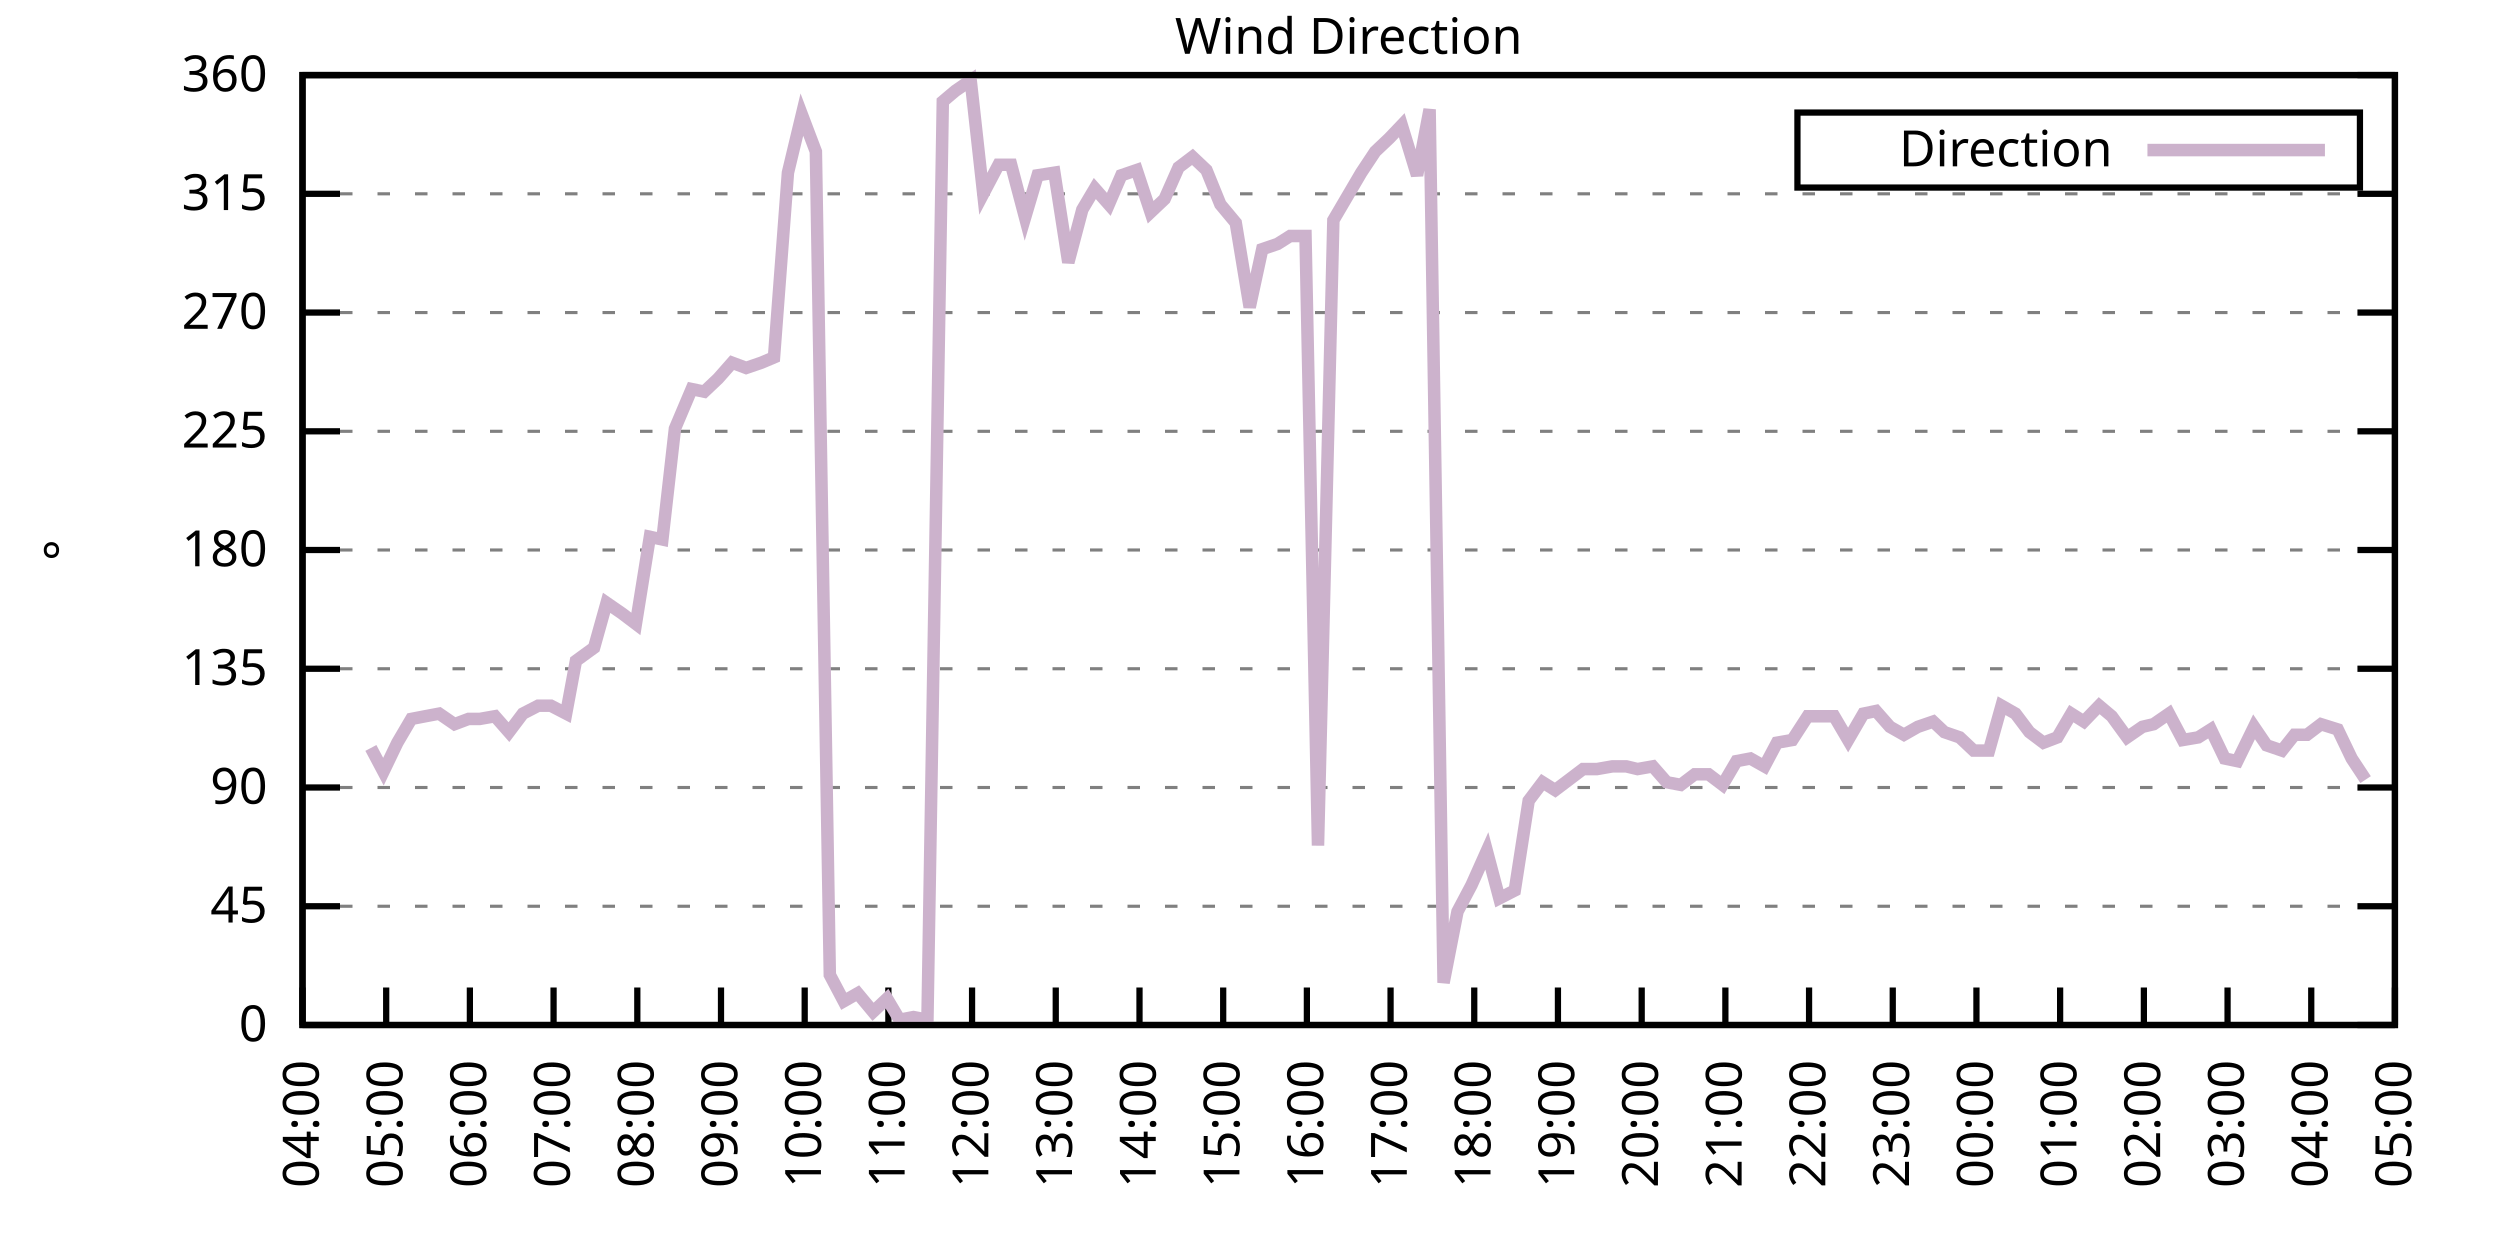
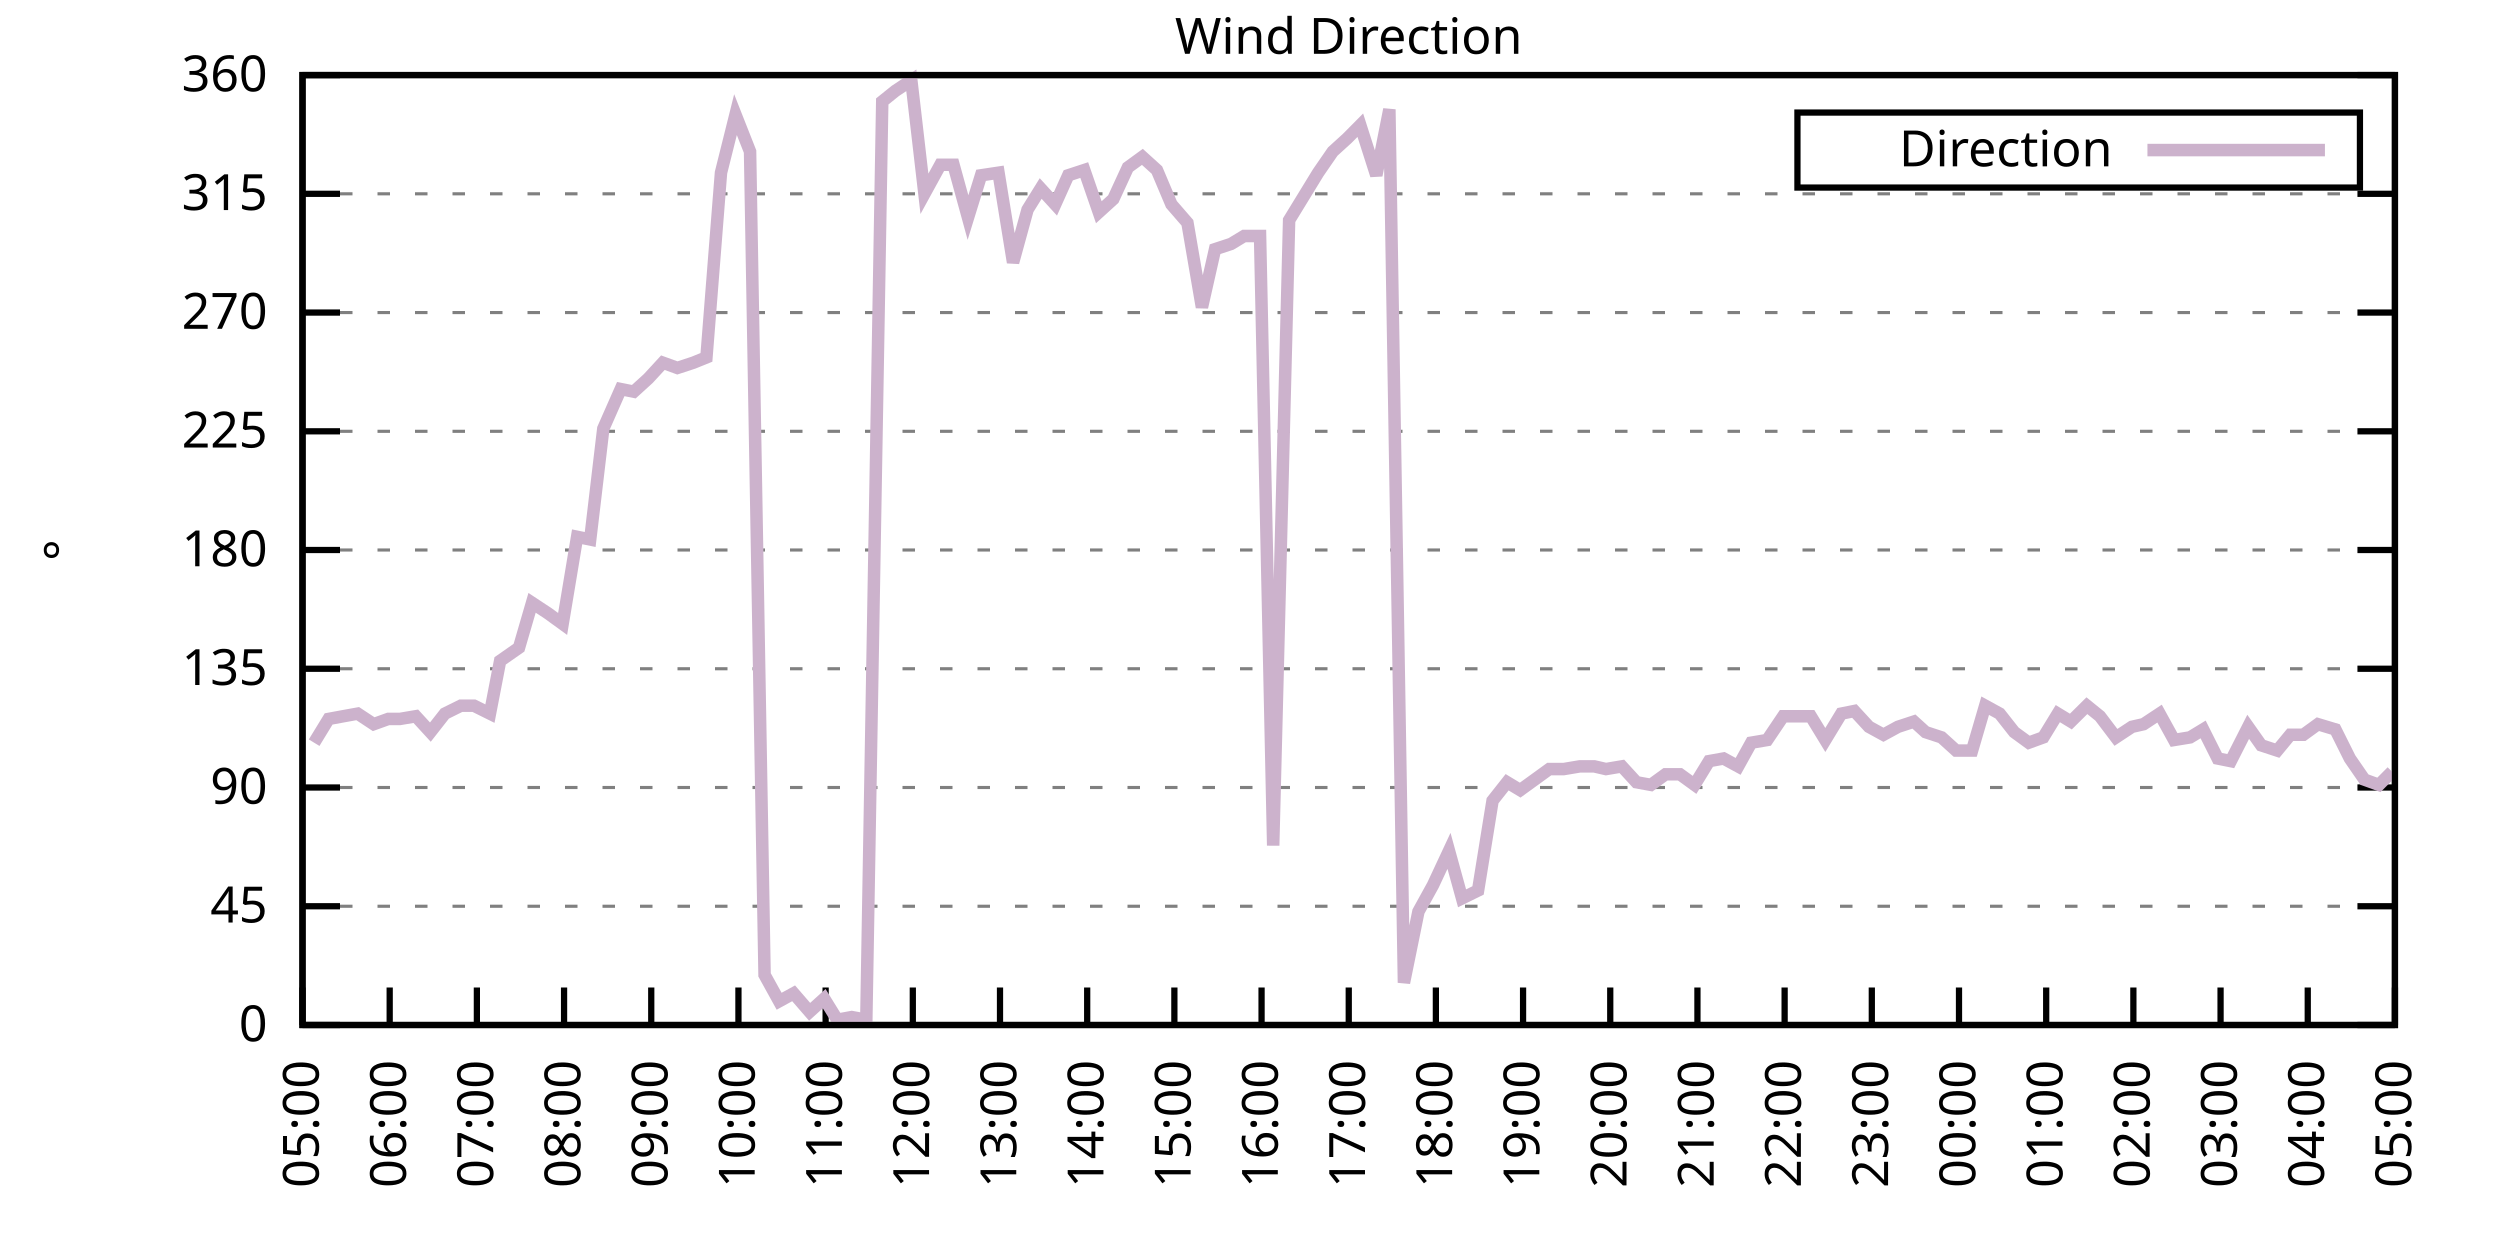
<svg xmlns="http://www.w3.org/2000/svg" xmlns:xlink="http://www.w3.org/1999/xlink" width="400" height="200" viewBox="0 0 400 200">
  <g id="gnuplot_canvas">
    <rect x="0" y="0" width="400" height="200" fill="none" />
    <defs>
      <circle id="gpDot" r="0.5" stroke-width="0.5" stroke="currentColor" />
      <path id="gpPt0" stroke-width="0.333" stroke="currentColor" d="M-1,0 h2 M0,-1 v2" />
      <path id="gpPt1" stroke-width="0.333" stroke="currentColor" d="M-1,-1 L1,1 M1,-1 L-1,1" />
      <path id="gpPt2" stroke-width="0.333" stroke="currentColor" d="M-1,0 L1,0 M0,-1 L0,1 M-1,-1 L1,1 M-1,1 L1,-1" />
      <rect id="gpPt3" stroke-width="0.333" stroke="currentColor" x="-1" y="-1" width="2" height="2" />
      <rect id="gpPt4" stroke-width="0.333" stroke="currentColor" fill="currentColor" x="-1" y="-1" width="2" height="2" />
      <circle id="gpPt5" stroke-width="0.333" stroke="currentColor" cx="0" cy="0" r="1" />
      <use xlink:href="#gpPt5" id="gpPt6" fill="currentColor" stroke="none" />
      <path id="gpPt7" stroke-width="0.333" stroke="currentColor" d="M0,-1.33 L-1.33,0.67 L1.33,0.67 z" />
      <use xlink:href="#gpPt7" id="gpPt8" fill="currentColor" stroke="none" />
      <use xlink:href="#gpPt7" id="gpPt9" stroke="currentColor" transform="rotate(180)" />
      <use xlink:href="#gpPt9" id="gpPt10" fill="currentColor" stroke="none" />
      <use xlink:href="#gpPt3" id="gpPt11" stroke="currentColor" transform="rotate(45)" />
      <use xlink:href="#gpPt11" id="gpPt12" fill="currentColor" stroke="none" />
      <path id="gpPt13" stroke-width="0.333" stroke="currentColor" d="M0,1.330 L1.265,0.411 L0.782,-1.067 L-0.782,-1.076 L-1.265,0.411 z" />
      <use xlink:href="#gpPt13" id="gpPt14" fill="currentColor" stroke="none" />
      <filter id="textbox" filterUnits="objectBoundingBox" x="0" y="0" height="1" width="1">
        <feFlood flood-color="white" flood-opacity="1" result="bgnd" />
        <feComposite in="SourceGraphic" in2="bgnd" operator="atop" />
      </filter>
      <filter id="greybox" filterUnits="objectBoundingBox" x="0" y="0" height="1" width="1">
        <feFlood flood-color="lightgrey" flood-opacity="1" result="grey" />
        <feComposite in="SourceGraphic" in2="grey" operator="atop" />
      </filter>
    </defs>
    <g fill="none" color="white" stroke="currentColor" stroke-width="1.00" stroke-linecap="butt" stroke-linejoin="miter">
</g>
    <g fill="none" color="black" stroke="currentColor" stroke-width="1.00" stroke-linecap="butt" stroke-linejoin="miter">
      <g stroke="none" shape-rendering="crispEdges">
        <polygon fill="rgb(255, 255, 255)" points="48.40,164.00 383.18,164.00 383.18,12.02 48.40,12.02 " />
      </g>
    </g>
    <g fill="none" color="black" stroke="currentColor" stroke-width="1.00" stroke-linecap="butt" stroke-linejoin="miter">
</g>
    <g fill="none" color="black" stroke="black" stroke-width="0.50" stroke-linecap="butt" stroke-linejoin="miter">
</g>
    <g fill="none" color="gray" stroke="currentColor" stroke-width="0.50" stroke-linecap="butt" stroke-linejoin="miter">
      <path stroke="gray" stroke-dasharray="2,4" class="gridline" d="M48.40,164.00 L383.19,164.00  " />
    </g>
    <g fill="none" color="gray" stroke="gray" stroke-width="1.00" stroke-linecap="butt" stroke-linejoin="miter">
</g>
    <g fill="none" color="black" stroke="currentColor" stroke-width="1.00" stroke-linecap="butt" stroke-linejoin="miter">
      <path stroke="black" d="M48.40,164.00 L54.40,164.00 M383.19,164.00 L377.19,164.00  " />
      <g transform="translate(42.80,166.60)" stroke="none" fill="black" font-family="Sans" font-size="8.00" text-anchor="end">
        <text>
          <tspan font-family="Sans"> 0</tspan>
        </text>
      </g>
    </g>
    <g fill="none" color="black" stroke="currentColor" stroke-width="1.00" stroke-linecap="butt" stroke-linejoin="miter">
</g>
    <g fill="none" color="black" stroke="black" stroke-width="0.50" stroke-linecap="butt" stroke-linejoin="miter">
</g>
    <g fill="none" color="gray" stroke="currentColor" stroke-width="0.50" stroke-linecap="butt" stroke-linejoin="miter">
      <path stroke="gray" stroke-dasharray="2,4" class="gridline" d="M48.40,145.00 L383.19,145.00  " />
    </g>
    <g fill="none" color="gray" stroke="gray" stroke-width="1.00" stroke-linecap="butt" stroke-linejoin="miter">
</g>
    <g fill="none" color="black" stroke="currentColor" stroke-width="1.00" stroke-linecap="butt" stroke-linejoin="miter">
      <path stroke="black" d="M48.40,145.00 L54.40,145.00 M383.19,145.00 L377.19,145.00  " />
      <g transform="translate(42.80,147.60)" stroke="none" fill="black" font-family="Sans" font-size="8.00" text-anchor="end">
        <text>
          <tspan font-family="Sans"> 45</tspan>
        </text>
      </g>
    </g>
    <g fill="none" color="black" stroke="currentColor" stroke-width="1.00" stroke-linecap="butt" stroke-linejoin="miter">
</g>
    <g fill="none" color="black" stroke="black" stroke-width="0.50" stroke-linecap="butt" stroke-linejoin="miter">
</g>
    <g fill="none" color="gray" stroke="currentColor" stroke-width="0.50" stroke-linecap="butt" stroke-linejoin="miter">
      <path stroke="gray" stroke-dasharray="2,4" class="gridline" d="M48.40,126.00 L383.19,126.00  " />
    </g>
    <g fill="none" color="gray" stroke="gray" stroke-width="1.00" stroke-linecap="butt" stroke-linejoin="miter">
</g>
    <g fill="none" color="black" stroke="currentColor" stroke-width="1.00" stroke-linecap="butt" stroke-linejoin="miter">
      <path stroke="black" d="M48.40,126.00 L54.40,126.00 M383.19,126.00 L377.19,126.00  " />
      <g transform="translate(42.80,128.60)" stroke="none" fill="black" font-family="Sans" font-size="8.00" text-anchor="end">
        <text>
          <tspan font-family="Sans"> 90</tspan>
        </text>
      </g>
    </g>
    <g fill="none" color="black" stroke="currentColor" stroke-width="1.00" stroke-linecap="butt" stroke-linejoin="miter">
</g>
    <g fill="none" color="black" stroke="black" stroke-width="0.50" stroke-linecap="butt" stroke-linejoin="miter">
</g>
    <g fill="none" color="gray" stroke="currentColor" stroke-width="0.50" stroke-linecap="butt" stroke-linejoin="miter">
      <path stroke="gray" stroke-dasharray="2,4" class="gridline" d="M48.40,107.00 L383.19,107.00  " />
    </g>
    <g fill="none" color="gray" stroke="gray" stroke-width="1.00" stroke-linecap="butt" stroke-linejoin="miter">
</g>
    <g fill="none" color="black" stroke="currentColor" stroke-width="1.00" stroke-linecap="butt" stroke-linejoin="miter">
      <path stroke="black" d="M48.40,107.00 L54.40,107.00 M383.19,107.00 L377.19,107.00  " />
      <g transform="translate(42.80,109.60)" stroke="none" fill="black" font-family="Sans" font-size="8.00" text-anchor="end">
        <text>
          <tspan font-family="Sans"> 135</tspan>
        </text>
      </g>
    </g>
    <g fill="none" color="black" stroke="currentColor" stroke-width="1.00" stroke-linecap="butt" stroke-linejoin="miter">
</g>
    <g fill="none" color="black" stroke="black" stroke-width="0.50" stroke-linecap="butt" stroke-linejoin="miter">
</g>
    <g fill="none" color="gray" stroke="currentColor" stroke-width="0.50" stroke-linecap="butt" stroke-linejoin="miter">
      <path stroke="gray" stroke-dasharray="2,4" class="gridline" d="M48.40,88.00 L383.19,88.00  " />
    </g>
    <g fill="none" color="gray" stroke="gray" stroke-width="1.00" stroke-linecap="butt" stroke-linejoin="miter">
</g>
    <g fill="none" color="black" stroke="currentColor" stroke-width="1.00" stroke-linecap="butt" stroke-linejoin="miter">
      <path stroke="black" d="M48.40,88.00 L54.40,88.00 M383.19,88.00 L377.19,88.00  " />
      <g transform="translate(42.80,90.60)" stroke="none" fill="black" font-family="Sans" font-size="8.00" text-anchor="end">
        <text>
          <tspan font-family="Sans"> 180</tspan>
        </text>
      </g>
    </g>
    <g fill="none" color="black" stroke="currentColor" stroke-width="1.00" stroke-linecap="butt" stroke-linejoin="miter">
</g>
    <g fill="none" color="black" stroke="black" stroke-width="0.50" stroke-linecap="butt" stroke-linejoin="miter">
</g>
    <g fill="none" color="gray" stroke="currentColor" stroke-width="0.50" stroke-linecap="butt" stroke-linejoin="miter">
      <path stroke="gray" stroke-dasharray="2,4" class="gridline" d="M48.40,69.01 L383.19,69.01  " />
    </g>
    <g fill="none" color="gray" stroke="gray" stroke-width="1.00" stroke-linecap="butt" stroke-linejoin="miter">
</g>
    <g fill="none" color="black" stroke="currentColor" stroke-width="1.00" stroke-linecap="butt" stroke-linejoin="miter">
      <path stroke="black" d="M48.40,69.01 L54.40,69.01 M383.19,69.01 L377.19,69.01  " />
      <g transform="translate(42.80,71.61)" stroke="none" fill="black" font-family="Sans" font-size="8.00" text-anchor="end">
        <text>
          <tspan font-family="Sans"> 225</tspan>
        </text>
      </g>
    </g>
    <g fill="none" color="black" stroke="currentColor" stroke-width="1.00" stroke-linecap="butt" stroke-linejoin="miter">
</g>
    <g fill="none" color="black" stroke="black" stroke-width="0.50" stroke-linecap="butt" stroke-linejoin="miter">
</g>
    <g fill="none" color="gray" stroke="currentColor" stroke-width="0.50" stroke-linecap="butt" stroke-linejoin="miter">
      <path stroke="gray" stroke-dasharray="2,4" class="gridline" d="M48.40,50.01 L383.19,50.01  " />
    </g>
    <g fill="none" color="gray" stroke="gray" stroke-width="1.00" stroke-linecap="butt" stroke-linejoin="miter">
</g>
    <g fill="none" color="black" stroke="currentColor" stroke-width="1.00" stroke-linecap="butt" stroke-linejoin="miter">
      <path stroke="black" d="M48.40,50.01 L54.40,50.01 M383.19,50.01 L377.19,50.01  " />
      <g transform="translate(42.80,52.61)" stroke="none" fill="black" font-family="Sans" font-size="8.00" text-anchor="end">
        <text>
          <tspan font-family="Sans"> 270</tspan>
        </text>
      </g>
    </g>
    <g fill="none" color="black" stroke="currentColor" stroke-width="1.00" stroke-linecap="butt" stroke-linejoin="miter">
</g>
    <g fill="none" color="black" stroke="black" stroke-width="0.50" stroke-linecap="butt" stroke-linejoin="miter">
</g>
    <g fill="none" color="gray" stroke="currentColor" stroke-width="0.50" stroke-linecap="butt" stroke-linejoin="miter">
      <path stroke="gray" stroke-dasharray="2,4" class="gridline" d="M48.40,31.01 L383.19,31.01  " />
    </g>
    <g fill="none" color="gray" stroke="gray" stroke-width="1.00" stroke-linecap="butt" stroke-linejoin="miter">
</g>
    <g fill="none" color="black" stroke="currentColor" stroke-width="1.00" stroke-linecap="butt" stroke-linejoin="miter">
      <path stroke="black" d="M48.40,31.01 L54.40,31.01 M383.19,31.01 L377.19,31.01  " />
      <g transform="translate(42.80,33.61)" stroke="none" fill="black" font-family="Sans" font-size="8.00" text-anchor="end">
        <text>
          <tspan font-family="Sans"> 315</tspan>
        </text>
      </g>
    </g>
    <g fill="none" color="black" stroke="currentColor" stroke-width="1.00" stroke-linecap="butt" stroke-linejoin="miter">
</g>
    <g fill="none" color="black" stroke="black" stroke-width="0.50" stroke-linecap="butt" stroke-linejoin="miter">
</g>
    <g fill="none" color="gray" stroke="currentColor" stroke-width="0.50" stroke-linecap="butt" stroke-linejoin="miter">
      <path stroke="gray" stroke-dasharray="2,4" class="gridline" d="M48.40,12.01 L383.19,12.01  " />
    </g>
    <g fill="none" color="gray" stroke="gray" stroke-width="1.00" stroke-linecap="butt" stroke-linejoin="miter">
</g>
    <g fill="none" color="black" stroke="currentColor" stroke-width="1.00" stroke-linecap="butt" stroke-linejoin="miter">
      <path stroke="black" d="M48.40,12.01 L54.40,12.01 M383.19,12.01 L377.19,12.01  " />
      <g transform="translate(42.80,14.61)" stroke="none" fill="black" font-family="Sans" font-size="8.00" text-anchor="end">
        <text>
          <tspan font-family="Sans"> 360</tspan>
        </text>
      </g>
    </g>
    <g fill="none" color="black" stroke="currentColor" stroke-width="1.00" stroke-linecap="butt" stroke-linejoin="miter">
      <path stroke="black" d="M48.40,164.00 L48.40,158.00  " />
      <g transform="translate(51.00,169.60) rotate(270.00)" stroke="none" fill="black" font-family="Sans" font-size="8.00" text-anchor="end">
        <text>
-           <tspan font-family="Sans">04:00</tspan>
-         </text>
-       </g>
-     </g>
-     <g fill="none" color="black" stroke="currentColor" stroke-width="1.00" stroke-linecap="butt" stroke-linejoin="miter">
-       <path stroke="black" d="M61.79,164.00 L61.79,158.00  " />
-       <g transform="translate(64.39,169.60) rotate(270.00)" stroke="none" fill="black" font-family="Sans" font-size="8.00" text-anchor="end">
-         <text>
          <tspan font-family="Sans">05:00</tspan>
        </text>
      </g>
    </g>
    <g fill="none" color="black" stroke="currentColor" stroke-width="1.00" stroke-linecap="butt" stroke-linejoin="miter">
-       <path stroke="black" d="M75.18,164.00 L75.18,158.00  " />
-       <g transform="translate(77.78,169.60) rotate(270.00)" stroke="none" fill="black" font-family="Sans" font-size="8.00" text-anchor="end">
+       <path stroke="black" d="M62.35,164.00 L62.35,158.00  " />
+       <g transform="translate(64.95,169.60) rotate(270.00)" stroke="none" fill="black" font-family="Sans" font-size="8.00" text-anchor="end">
        <text>
          <tspan font-family="Sans">06:00</tspan>
        </text>
      </g>
    </g>
    <g fill="none" color="black" stroke="currentColor" stroke-width="1.00" stroke-linecap="butt" stroke-linejoin="miter">
-       <path stroke="black" d="M88.57,164.00 L88.57,158.00  " />
-       <g transform="translate(91.17,169.60) rotate(270.00)" stroke="none" fill="black" font-family="Sans" font-size="8.00" text-anchor="end">
+       <path stroke="black" d="M76.30,164.00 L76.30,158.00  " />
+       <g transform="translate(78.90,169.60) rotate(270.00)" stroke="none" fill="black" font-family="Sans" font-size="8.00" text-anchor="end">
        <text>
          <tspan font-family="Sans">07:00</tspan>
        </text>
      </g>
    </g>
    <g fill="none" color="black" stroke="currentColor" stroke-width="1.00" stroke-linecap="butt" stroke-linejoin="miter">
-       <path stroke="black" d="M101.97,164.00 L101.97,158.00  " />
-       <g transform="translate(104.57,169.60) rotate(270.00)" stroke="none" fill="black" font-family="Sans" font-size="8.00" text-anchor="end">
+       <path stroke="black" d="M90.25,164.00 L90.25,158.00  " />
+       <g transform="translate(92.85,169.60) rotate(270.00)" stroke="none" fill="black" font-family="Sans" font-size="8.00" text-anchor="end">
        <text>
          <tspan font-family="Sans">08:00</tspan>
        </text>
      </g>
    </g>
    <g fill="none" color="black" stroke="currentColor" stroke-width="1.00" stroke-linecap="butt" stroke-linejoin="miter">
-       <path stroke="black" d="M115.36,164.00 L115.36,158.00  " />
-       <g transform="translate(117.96,169.60) rotate(270.00)" stroke="none" fill="black" font-family="Sans" font-size="8.00" text-anchor="end">
+       <path stroke="black" d="M104.20,164.00 L104.20,158.00  " />
+       <g transform="translate(106.80,169.60) rotate(270.00)" stroke="none" fill="black" font-family="Sans" font-size="8.00" text-anchor="end">
        <text>
          <tspan font-family="Sans">09:00</tspan>
        </text>
      </g>
    </g>
    <g fill="none" color="black" stroke="currentColor" stroke-width="1.00" stroke-linecap="butt" stroke-linejoin="miter">
-       <path stroke="black" d="M128.75,164.00 L128.75,158.00  " />
-       <g transform="translate(131.35,169.60) rotate(270.00)" stroke="none" fill="black" font-family="Sans" font-size="8.00" text-anchor="end">
+       <path stroke="black" d="M118.15,164.00 L118.15,158.00  " />
+       <g transform="translate(120.75,169.60) rotate(270.00)" stroke="none" fill="black" font-family="Sans" font-size="8.00" text-anchor="end">
        <text>
          <tspan font-family="Sans">10:00</tspan>
        </text>
      </g>
    </g>
    <g fill="none" color="black" stroke="currentColor" stroke-width="1.00" stroke-linecap="butt" stroke-linejoin="miter">
-       <path stroke="black" d="M142.14,164.00 L142.14,158.00  " />
-       <g transform="translate(144.74,169.60) rotate(270.00)" stroke="none" fill="black" font-family="Sans" font-size="8.00" text-anchor="end">
+       <path stroke="black" d="M132.10,164.00 L132.10,158.00  " />
+       <g transform="translate(134.70,169.60) rotate(270.00)" stroke="none" fill="black" font-family="Sans" font-size="8.00" text-anchor="end">
        <text>
          <tspan font-family="Sans">11:00</tspan>
        </text>
      </g>
    </g>
    <g fill="none" color="black" stroke="currentColor" stroke-width="1.00" stroke-linecap="butt" stroke-linejoin="miter">
-       <path stroke="black" d="M155.53,164.00 L155.53,158.00  " />
-       <g transform="translate(158.13,169.60) rotate(270.00)" stroke="none" fill="black" font-family="Sans" font-size="8.00" text-anchor="end">
+       <path stroke="black" d="M146.05,164.00 L146.05,158.00  " />
+       <g transform="translate(148.65,169.60) rotate(270.00)" stroke="none" fill="black" font-family="Sans" font-size="8.00" text-anchor="end">
        <text>
          <tspan font-family="Sans">12:00</tspan>
        </text>
      </g>
    </g>
    <g fill="none" color="black" stroke="currentColor" stroke-width="1.00" stroke-linecap="butt" stroke-linejoin="miter">
-       <path stroke="black" d="M168.92,164.00 L168.92,158.00  " />
-       <g transform="translate(171.52,169.60) rotate(270.00)" stroke="none" fill="black" font-family="Sans" font-size="8.00" text-anchor="end">
+       <path stroke="black" d="M160.00,164.00 L160.00,158.00  " />
+       <g transform="translate(162.60,169.60) rotate(270.00)" stroke="none" fill="black" font-family="Sans" font-size="8.00" text-anchor="end">
        <text>
          <tspan font-family="Sans">13:00</tspan>
        </text>
      </g>
    </g>
    <g fill="none" color="black" stroke="currentColor" stroke-width="1.00" stroke-linecap="butt" stroke-linejoin="miter">
-       <path stroke="black" d="M182.32,164.00 L182.32,158.00  " />
-       <g transform="translate(184.92,169.60) rotate(270.00)" stroke="none" fill="black" font-family="Sans" font-size="8.00" text-anchor="end">
+       <path stroke="black" d="M173.95,164.00 L173.95,158.00  " />
+       <g transform="translate(176.55,169.60) rotate(270.00)" stroke="none" fill="black" font-family="Sans" font-size="8.00" text-anchor="end">
        <text>
          <tspan font-family="Sans">14:00</tspan>
        </text>
      </g>
    </g>
    <g fill="none" color="black" stroke="currentColor" stroke-width="1.00" stroke-linecap="butt" stroke-linejoin="miter">
-       <path stroke="black" d="M195.71,164.00 L195.71,158.00  " />
-       <g transform="translate(198.31,169.60) rotate(270.00)" stroke="none" fill="black" font-family="Sans" font-size="8.00" text-anchor="end">
+       <path stroke="black" d="M187.90,164.00 L187.90,158.00  " />
+       <g transform="translate(190.50,169.60) rotate(270.00)" stroke="none" fill="black" font-family="Sans" font-size="8.00" text-anchor="end">
        <text>
          <tspan font-family="Sans">15:00</tspan>
        </text>
      </g>
    </g>
    <g fill="none" color="black" stroke="currentColor" stroke-width="1.00" stroke-linecap="butt" stroke-linejoin="miter">
-       <path stroke="black" d="M209.10,164.00 L209.10,158.00  " />
-       <g transform="translate(211.70,169.60) rotate(270.00)" stroke="none" fill="black" font-family="Sans" font-size="8.00" text-anchor="end">
+       <path stroke="black" d="M201.85,164.00 L201.85,158.00  " />
+       <g transform="translate(204.45,169.60) rotate(270.00)" stroke="none" fill="black" font-family="Sans" font-size="8.00" text-anchor="end">
        <text>
          <tspan font-family="Sans">16:00</tspan>
        </text>
      </g>
    </g>
    <g fill="none" color="black" stroke="currentColor" stroke-width="1.00" stroke-linecap="butt" stroke-linejoin="miter">
-       <path stroke="black" d="M222.49,164.00 L222.49,158.00  " />
-       <g transform="translate(225.09,169.60) rotate(270.00)" stroke="none" fill="black" font-family="Sans" font-size="8.00" text-anchor="end">
+       <path stroke="black" d="M215.80,164.00 L215.80,158.00  " />
+       <g transform="translate(218.40,169.60) rotate(270.00)" stroke="none" fill="black" font-family="Sans" font-size="8.00" text-anchor="end">
        <text>
          <tspan font-family="Sans">17:00</tspan>
        </text>
      </g>
    </g>
    <g fill="none" color="black" stroke="currentColor" stroke-width="1.00" stroke-linecap="butt" stroke-linejoin="miter">
-       <path stroke="black" d="M235.88,164.00 L235.88,158.00  " />
-       <g transform="translate(238.48,169.60) rotate(270.00)" stroke="none" fill="black" font-family="Sans" font-size="8.00" text-anchor="end">
+       <path stroke="black" d="M229.74,164.00 L229.74,158.00  " />
+       <g transform="translate(232.34,169.60) rotate(270.00)" stroke="none" fill="black" font-family="Sans" font-size="8.00" text-anchor="end">
        <text>
          <tspan font-family="Sans">18:00</tspan>
        </text>
      </g>
    </g>
    <g fill="none" color="black" stroke="currentColor" stroke-width="1.00" stroke-linecap="butt" stroke-linejoin="miter">
-       <path stroke="black" d="M249.27,164.00 L249.27,158.00  " />
-       <g transform="translate(251.87,169.60) rotate(270.00)" stroke="none" fill="black" font-family="Sans" font-size="8.00" text-anchor="end">
+       <path stroke="black" d="M243.69,164.00 L243.69,158.00  " />
+       <g transform="translate(246.29,169.60) rotate(270.00)" stroke="none" fill="black" font-family="Sans" font-size="8.00" text-anchor="end">
        <text>
          <tspan font-family="Sans">19:00</tspan>
        </text>
      </g>
    </g>
    <g fill="none" color="black" stroke="currentColor" stroke-width="1.00" stroke-linecap="butt" stroke-linejoin="miter">
-       <path stroke="black" d="M262.67,164.00 L262.67,158.00  " />
-       <g transform="translate(265.27,169.60) rotate(270.00)" stroke="none" fill="black" font-family="Sans" font-size="8.00" text-anchor="end">
+       <path stroke="black" d="M257.64,164.00 L257.64,158.00  " />
+       <g transform="translate(260.24,169.60) rotate(270.00)" stroke="none" fill="black" font-family="Sans" font-size="8.00" text-anchor="end">
        <text>
          <tspan font-family="Sans">20:00</tspan>
        </text>
      </g>
    </g>
    <g fill="none" color="black" stroke="currentColor" stroke-width="1.00" stroke-linecap="butt" stroke-linejoin="miter">
-       <path stroke="black" d="M276.06,164.00 L276.06,158.00  " />
-       <g transform="translate(278.66,169.60) rotate(270.00)" stroke="none" fill="black" font-family="Sans" font-size="8.00" text-anchor="end">
+       <path stroke="black" d="M271.59,164.00 L271.59,158.00  " />
+       <g transform="translate(274.19,169.60) rotate(270.00)" stroke="none" fill="black" font-family="Sans" font-size="8.00" text-anchor="end">
        <text>
          <tspan font-family="Sans">21:00</tspan>
        </text>
      </g>
    </g>
    <g fill="none" color="black" stroke="currentColor" stroke-width="1.00" stroke-linecap="butt" stroke-linejoin="miter">
-       <path stroke="black" d="M289.45,164.00 L289.45,158.00  " />
-       <g transform="translate(292.05,169.60) rotate(270.00)" stroke="none" fill="black" font-family="Sans" font-size="8.00" text-anchor="end">
+       <path stroke="black" d="M285.54,164.00 L285.54,158.00  " />
+       <g transform="translate(288.14,169.60) rotate(270.00)" stroke="none" fill="black" font-family="Sans" font-size="8.00" text-anchor="end">
        <text>
          <tspan font-family="Sans">22:00</tspan>
        </text>
      </g>
    </g>
    <g fill="none" color="black" stroke="currentColor" stroke-width="1.00" stroke-linecap="butt" stroke-linejoin="miter">
-       <path stroke="black" d="M302.84,164.00 L302.84,158.00  " />
-       <g transform="translate(305.44,169.60) rotate(270.00)" stroke="none" fill="black" font-family="Sans" font-size="8.00" text-anchor="end">
+       <path stroke="black" d="M299.49,164.00 L299.49,158.00  " />
+       <g transform="translate(302.09,169.60) rotate(270.00)" stroke="none" fill="black" font-family="Sans" font-size="8.00" text-anchor="end">
        <text>
          <tspan font-family="Sans">23:00</tspan>
        </text>
      </g>
    </g>
    <g fill="none" color="black" stroke="currentColor" stroke-width="1.00" stroke-linecap="butt" stroke-linejoin="miter">
-       <path stroke="black" d="M316.23,164.00 L316.23,158.00  " />
-       <g transform="translate(318.83,169.60) rotate(270.00)" stroke="none" fill="black" font-family="Sans" font-size="8.00" text-anchor="end">
+       <path stroke="black" d="M313.44,164.00 L313.44,158.00  " />
+       <g transform="translate(316.04,169.60) rotate(270.00)" stroke="none" fill="black" font-family="Sans" font-size="8.00" text-anchor="end">
        <text>
          <tspan font-family="Sans">00:00</tspan>
        </text>
      </g>
    </g>
    <g fill="none" color="black" stroke="currentColor" stroke-width="1.00" stroke-linecap="butt" stroke-linejoin="miter">
-       <path stroke="black" d="M329.62,164.00 L329.62,158.00  " />
-       <g transform="translate(332.22,169.60) rotate(270.00)" stroke="none" fill="black" font-family="Sans" font-size="8.00" text-anchor="end">
+       <path stroke="black" d="M327.39,164.00 L327.39,158.00  " />
+       <g transform="translate(329.99,169.60) rotate(270.00)" stroke="none" fill="black" font-family="Sans" font-size="8.00" text-anchor="end">
        <text>
          <tspan font-family="Sans">01:00</tspan>
        </text>
      </g>
    </g>
    <g fill="none" color="black" stroke="currentColor" stroke-width="1.00" stroke-linecap="butt" stroke-linejoin="miter">
-       <path stroke="black" d="M343.02,164.00 L343.02,158.00  " />
-       <g transform="translate(345.62,169.60) rotate(270.00)" stroke="none" fill="black" font-family="Sans" font-size="8.00" text-anchor="end">
+       <path stroke="black" d="M341.34,164.00 L341.34,158.00  " />
+       <g transform="translate(343.94,169.60) rotate(270.00)" stroke="none" fill="black" font-family="Sans" font-size="8.00" text-anchor="end">
        <text>
          <tspan font-family="Sans">02:00</tspan>
        </text>
      </g>
    </g>
    <g fill="none" color="black" stroke="currentColor" stroke-width="1.00" stroke-linecap="butt" stroke-linejoin="miter">
-       <path stroke="black" d="M356.41,164.00 L356.41,158.00  " />
-       <g transform="translate(359.01,169.60) rotate(270.00)" stroke="none" fill="black" font-family="Sans" font-size="8.00" text-anchor="end">
+       <path stroke="black" d="M355.29,164.00 L355.29,158.00  " />
+       <g transform="translate(357.89,169.60) rotate(270.00)" stroke="none" fill="black" font-family="Sans" font-size="8.00" text-anchor="end">
        <text>
          <tspan font-family="Sans">03:00</tspan>
        </text>
      </g>
    </g>
    <g fill="none" color="black" stroke="currentColor" stroke-width="1.00" stroke-linecap="butt" stroke-linejoin="miter">
-       <path stroke="black" d="M369.80,164.00 L369.80,158.00  " />
-       <g transform="translate(372.40,169.60) rotate(270.00)" stroke="none" fill="black" font-family="Sans" font-size="8.00" text-anchor="end">
+       <path stroke="black" d="M369.24,164.00 L369.24,158.00  " />
+       <g transform="translate(371.84,169.60) rotate(270.00)" stroke="none" fill="black" font-family="Sans" font-size="8.00" text-anchor="end">
        <text>
          <tspan font-family="Sans">04:00</tspan>
        </text>
      </g>
    </g>
    <g fill="none" color="black" stroke="currentColor" stroke-width="1.00" stroke-linecap="butt" stroke-linejoin="miter">
      <path stroke="black" d="M383.19,164.00 L383.19,158.00  " />
      <g transform="translate(385.79,169.60) rotate(270.00)" stroke="none" fill="black" font-family="Sans" font-size="8.00" text-anchor="end">
        <text>
          <tspan font-family="Sans">05:00</tspan>
        </text>
      </g>
    </g>
    <g fill="none" color="black" stroke="currentColor" stroke-width="1.00" stroke-linecap="butt" stroke-linejoin="miter">
</g>
    <g fill="none" color="black" stroke="currentColor" stroke-width="1.00" stroke-linecap="butt" stroke-linejoin="miter">
      <path stroke="black" d="M48.40,12.01 L48.40,164.00 L383.19,164.00 L383.19,12.01 L48.40,12.01 Z  " />
    </g>
    <g fill="none" color="black" stroke="currentColor" stroke-width="1.00" stroke-linecap="butt" stroke-linejoin="miter">
</g>
    <g fill="none" color="black" stroke="currentColor" stroke-width="1.00" stroke-linecap="butt" stroke-linejoin="miter">
      <path stroke="black" d="M287.59,30.01 L287.59,18.01 L377.59,18.01 L377.59,30.01 L287.59,30.01 Z  " />
    </g>
    <g id="Wind_direction_plot_1">
      <g fill="none" color="white" stroke="black" stroke-width="2.00" stroke-linecap="butt" stroke-linejoin="miter">
</g>
      <g fill="none" color="black" stroke="currentColor" stroke-width="2.00" stroke-linecap="butt" stroke-linejoin="miter">
        <g transform="translate(337.99,26.61)" stroke="none" fill="black" font-family="Sans" font-size="8.00" text-anchor="end">
          <text>
            <tspan font-family="Sans">Direction</tspan>
          </text>
        </g>
      </g>
      <g fill="none" color="black" stroke="currentColor" stroke-width="2.00" stroke-linecap="butt" stroke-linejoin="miter">
-         <path stroke="rgb(204, 178, 204)" d="M343.59,24.01 L371.99,24.01 M59.34,119.67 L61.35,123.47 L63.58,118.83 L65.81,115.03 L68.04,114.60 L70.27,114.18   L72.73,115.87 L74.96,115.03 L76.75,115.03 L79.20,114.60 L81.43,117.14 L83.66,114.18 L86.12,112.91 L88.13,112.91   L90.58,114.18 L92.15,105.74 L95.05,103.63 L97.06,96.45 L99.51,98.14 L101.74,99.83 L103.98,85.89 L105.98,86.32   L107.99,68.58 L110.67,62.25 L112.68,62.67 L114.91,60.56 L117.14,58.03 L119.38,58.87 L121.83,58.03 L123.84,57.18   L126.07,27.63 L128.30,18.34 L130.54,24.25 L132.77,155.98 L135.00,160.20 L137.23,158.93 L139.69,161.89 L141.92,159.78   L143.93,163.16 L146.16,162.73 L148.39,163.16 L150.85,16.23 L152.85,14.54 L155.31,12.85 L157.32,31.01 L159.77,26.36   L161.78,26.36 L164.01,34.81 L166.02,28.05 L168.70,27.63 L170.93,41.99 L173.17,33.54 L175.17,30.16 L177.41,32.70   L179.41,28.05 L181.87,27.21 L184.10,33.96 L186.33,31.85 L188.57,26.79 L190.80,25.10 L193.03,27.21 L195.26,32.70   L197.72,35.65 L199.95,49.16 L201.96,39.87 L204.41,39.03 L206.42,37.76 L208.88,37.76 L210.88,135.29 L213.34,35.23   L217.80,27.63 L220.04,24.25 L222.27,22.14 L224.28,20.03 L226.73,28.05 L228.74,17.50 L230.97,157.24 L233.20,145.85   L235.44,141.62 L237.89,136.14 L239.90,143.73 L242.36,142.47 L244.59,128.11 L246.82,125.16 L248.83,126.42 L251.06,124.74   L253.29,123.05 L255.52,123.05 L257.98,122.62 L260.21,122.62 L262.00,123.05 L264.45,122.62 L266.68,125.16 L268.92,125.58   L271.15,123.89 L273.38,123.89 L275.61,125.58 L277.84,121.78 L280.07,121.36 L282.31,122.62 L284.32,118.83 L286.77,118.40   L289.23,114.60 L291.23,114.60 L293.47,114.60 L295.70,118.40 L298.15,114.18 L300.16,113.76 L302.39,116.29 L304.63,117.56   L306.86,116.29 L309.31,115.45 L311.10,117.14 L313.55,117.98 L315.79,120.09 L318.24,120.09 L320.25,112.91 L322.48,114.18   L324.71,117.14 L326.95,118.83 L329.18,117.98 L331.41,114.18 L333.42,115.45 L335.87,112.91 L337.88,114.60 L340.34,117.98   L342.79,116.29 L344.58,115.87 L347.03,114.18 L349.26,118.40 L351.72,117.98 L353.73,116.71 L355.96,121.36 L357.97,121.78   L360.65,116.29 L362.66,119.25 L365.11,120.09 L367.12,117.56 L369.13,117.56 L371.36,115.87 L374.04,116.71 L376.27,121.36   L378.50,124.74  " />
+         <path stroke="rgb(204, 178, 204)" d="M343.59,24.01 L371.99,24.01 M50.26,118.83 L52.58,115.03 L54.91,114.60 L57.23,114.18 L59.79,115.87 L62.12,115.03   L63.98,115.03 L66.53,114.60 L68.86,117.14 L71.18,114.18 L73.74,112.91 L75.83,112.91 L78.39,114.18 L80.02,105.74   L83.04,103.63 L85.13,96.45 L87.69,98.14 L90.02,99.83 L92.34,85.89 L94.43,86.32 L96.53,68.58 L99.32,62.25   L101.41,62.67 L103.73,60.56 L106.06,58.03 L108.38,58.87 L110.94,58.03 L113.03,57.18 L115.36,27.63 L117.68,18.34   L120.01,24.25 L122.33,155.98 L124.66,160.20 L126.98,158.93 L129.54,161.89 L131.87,159.78 L133.96,163.16 L136.28,162.73   L138.61,163.16 L141.16,16.23 L143.26,14.54 L145.81,12.85 L147.91,31.01 L150.46,26.36 L152.56,26.36 L154.88,34.81   L156.97,28.05 L159.76,27.63 L162.09,41.99 L164.41,33.54 L166.51,30.16 L168.83,32.70 L170.92,28.05 L173.48,27.21   L175.81,33.96 L178.13,31.85 L180.46,26.79 L182.78,25.10 L185.11,27.21 L187.43,32.70 L189.99,35.65 L192.31,49.16   L194.41,39.87 L196.96,39.03 L199.06,37.76 L201.61,37.76 L203.71,135.29 L206.26,35.23 L210.91,27.63 L213.24,24.25   L215.56,22.14 L217.65,20.03 L220.21,28.05 L222.30,17.50 L224.63,157.24 L226.95,145.85 L229.28,141.62 L231.84,136.14   L233.93,143.73 L236.49,142.47 L238.81,128.11 L241.14,125.16 L243.23,126.42 L245.55,124.74 L247.88,123.05 L250.20,123.05   L252.76,122.62 L255.09,122.62 L256.95,123.05 L259.50,122.62 L261.83,125.16 L264.15,125.58 L266.48,123.89 L268.80,123.89   L271.13,125.58 L273.45,121.78 L275.78,121.36 L278.10,122.62 L280.20,118.83 L282.75,118.40 L285.31,114.60 L287.40,114.60   L289.73,114.60 L292.05,118.40 L294.61,114.18 L296.70,113.76 L299.03,116.29 L301.35,117.56 L303.68,116.29 L306.23,115.45   L308.09,117.14 L310.65,117.98 L312.98,120.09 L315.53,120.09 L317.63,112.91 L319.95,114.18 L322.28,117.14 L324.60,118.83   L326.93,117.98 L329.25,114.18 L331.34,115.45 L333.90,112.91 L335.99,114.60 L338.55,117.98 L341.11,116.29 L342.97,115.87   L345.53,114.18 L347.85,118.40 L350.41,117.98 L352.50,116.71 L354.83,121.36 L356.92,121.78 L359.71,116.29 L361.80,119.25   L364.36,120.09 L366.45,117.56 L368.54,117.56 L370.87,115.87 L373.66,116.71 L375.98,121.36 L378.31,124.74 L380.63,125.58   L382.73,123.47  " />
      </g>
    </g>
    <g fill="none" color="black" stroke="currentColor" stroke-width="2.00" stroke-linecap="butt" stroke-linejoin="miter">
</g>
    <g fill="none" color="black" stroke="black" stroke-width="1.00" stroke-linecap="butt" stroke-linejoin="miter">
</g>
    <g fill="none" color="black" stroke="currentColor" stroke-width="1.00" stroke-linecap="butt" stroke-linejoin="miter">
      <path stroke="black" d="M48.40,12.01 L48.40,164.00 L383.19,164.00 L383.19,12.01 L48.40,12.01 Z  " />
      <g transform="translate(12.80,88.01) rotate(270.00)" stroke="none" fill="black" font-family="Sans" font-size="8.00" text-anchor="middle">
        <text>
          <tspan font-family="Sans">°</tspan>
        </text>
      </g>
    </g>
    <g fill="none" color="black" stroke="currentColor" stroke-width="1.00" stroke-linecap="butt" stroke-linejoin="miter">
</g>
    <g fill="none" color="black" stroke="currentColor" stroke-width="1.00" stroke-linecap="butt" stroke-linejoin="miter">
      <g transform="translate(215.79,8.61)" stroke="none" fill="black" font-family="Sans" font-size="8.00" text-anchor="middle">
        <text>
          <tspan font-family="Sans">Wind Direction</tspan>
        </text>
      </g>
    </g>
    <g fill="none" color="black" stroke="currentColor" stroke-width="1.00" stroke-linecap="butt" stroke-linejoin="miter">
</g>
  </g>
</svg>
